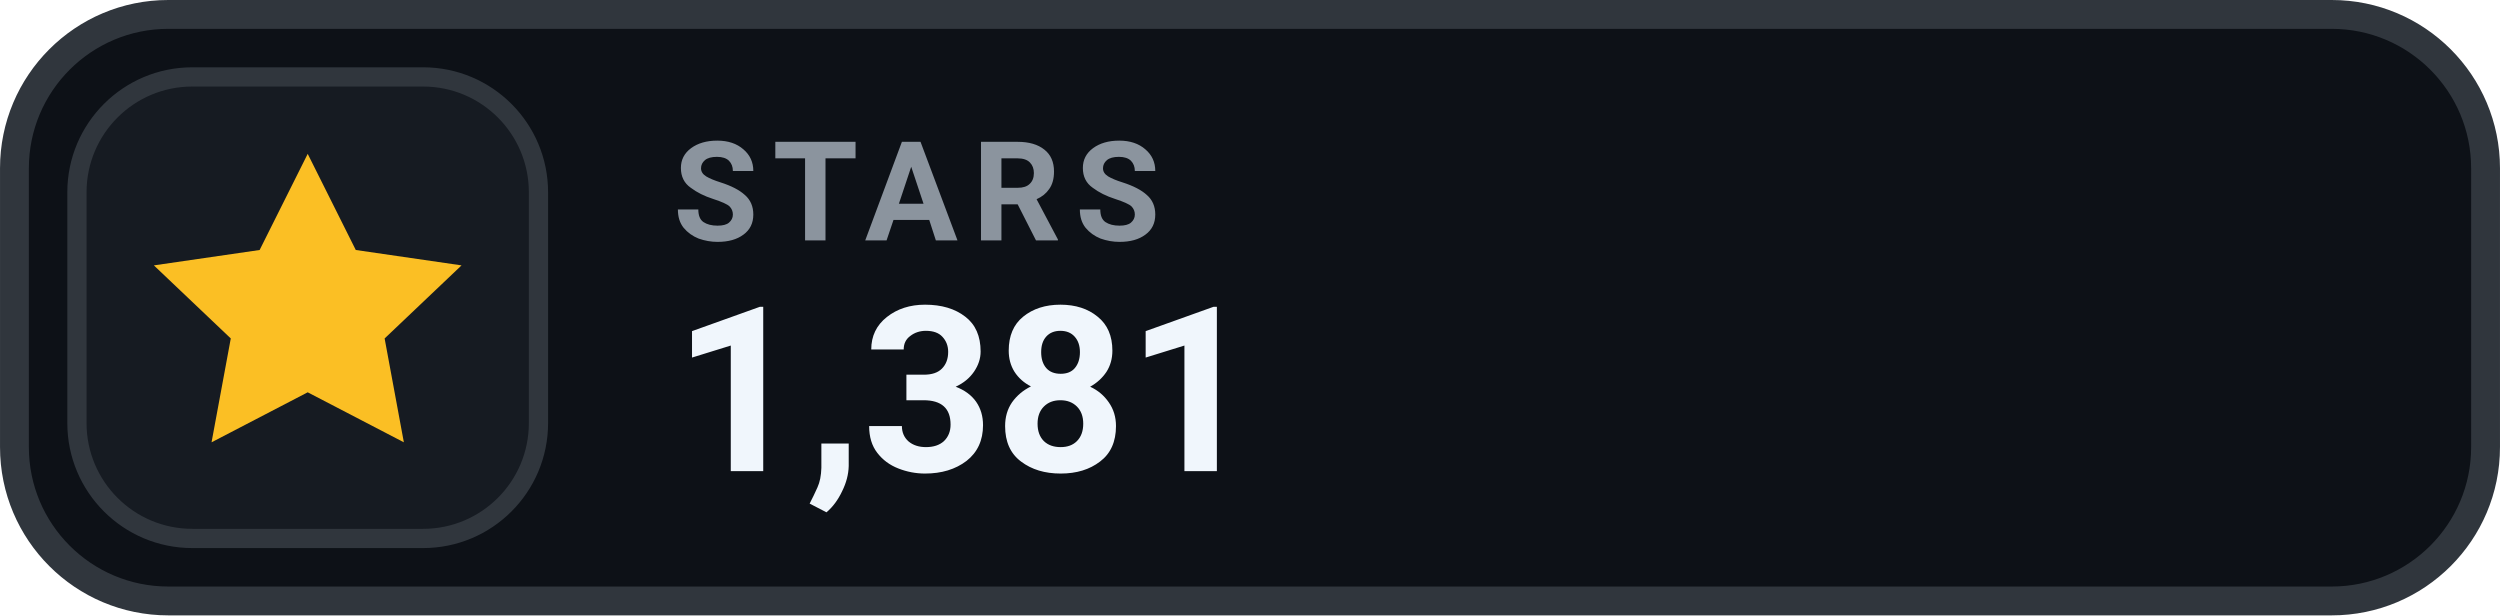
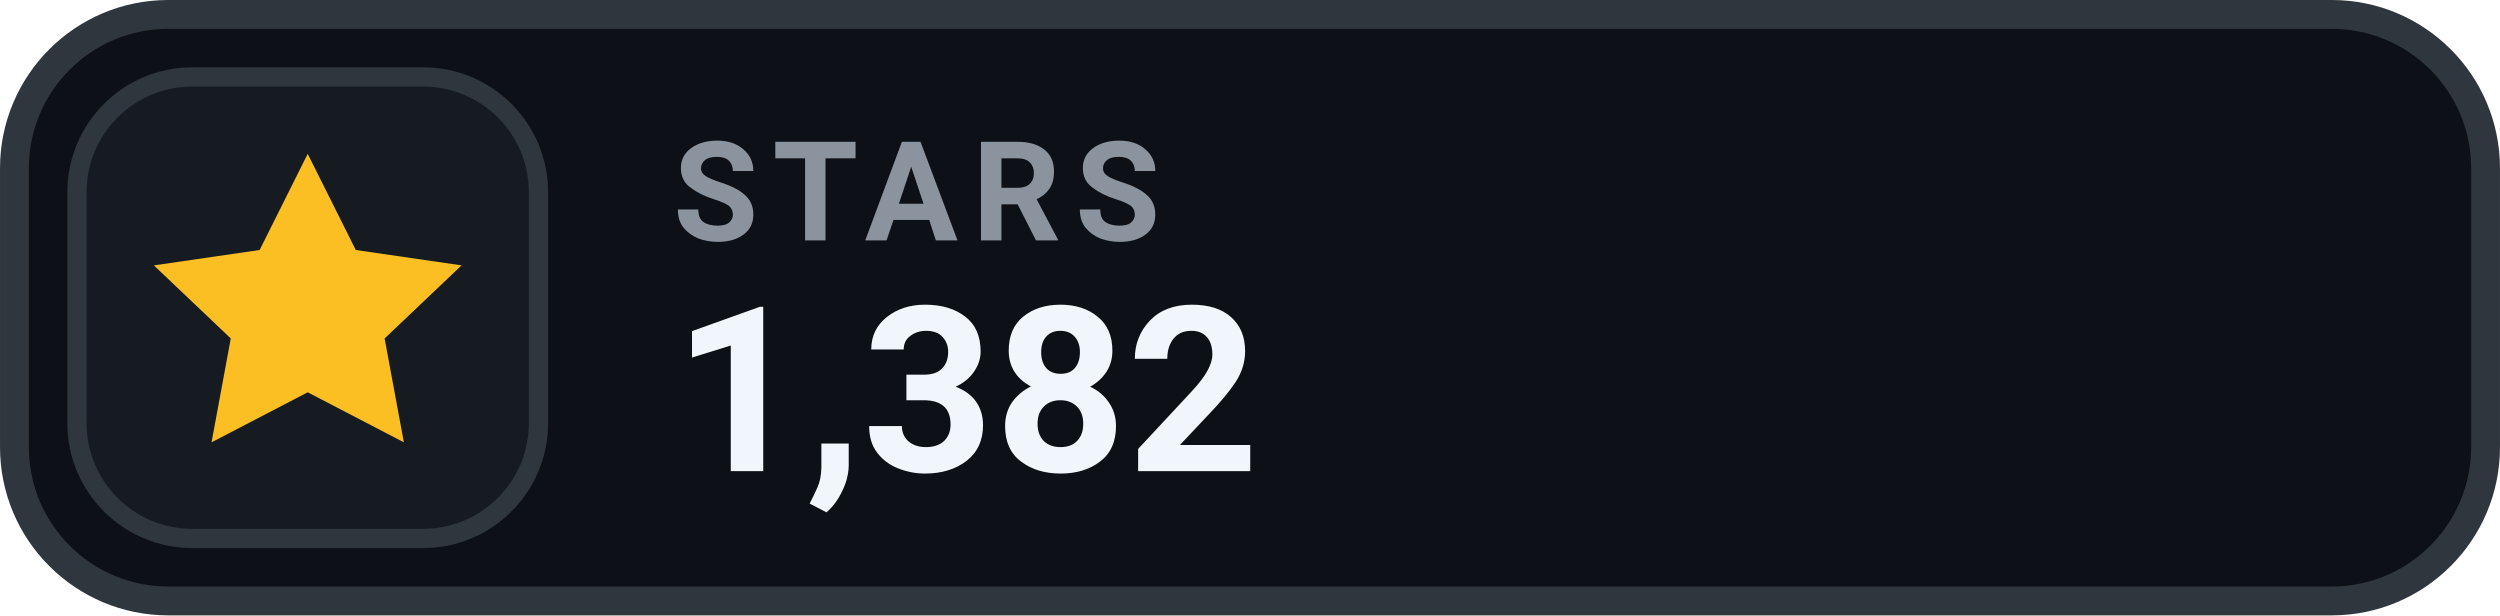
- <svg xmlns="http://www.w3.org/2000/svg" width="126" height="31.015" viewBox="0 0 130 32" role="img" aria-label="STARS 1,381">
+ <svg xmlns="http://www.w3.org/2000/svg" width="126" height="31.015" viewBox="0 0 130 32" role="img" aria-label="STARS 1,382">
  <rect x=".75" y=".75" width="128.5" height="30.5" rx="8" fill="#0D1117" stroke="#30363D" stroke-width="1.5" />
  <rect x="4" y="4" width="24" height="24" rx="6" fill="#161B22" stroke="#30363D" stroke-width="1" />
  <g transform="translate(16 16)" style="color:#FBBF24;">
    <path d="M0 -8 l2.5 5 5.5 .8 -4 3.8 1 5.4 -5 -2.6 -5 2.6 1 -5.4 -4 -3.8 5.5 -.8 Z" fill="currentColor" />
  </g>
  <text x="35" y="12.5" fill="#8B949E" font-family="-apple-system,BlinkMacSystemFont,'Segoe UI',Roboto,Helvetica,Arial,sans-serif" font-size="7.2" font-weight="700" letter-spacing=".75">STARS</text>
-   <text x="35" y="24.5" fill="#F0F6FC" font-family="-apple-system,BlinkMacSystemFont,'Segoe UI',Roboto,Helvetica,Arial,sans-serif" font-size="12" font-weight="700">1,381</text>
+   <text x="35" y="24.5" fill="#F0F6FC" font-family="-apple-system,BlinkMacSystemFont,'Segoe UI',Roboto,Helvetica,Arial,sans-serif" font-size="12" font-weight="700">1,382</text>
</svg>
